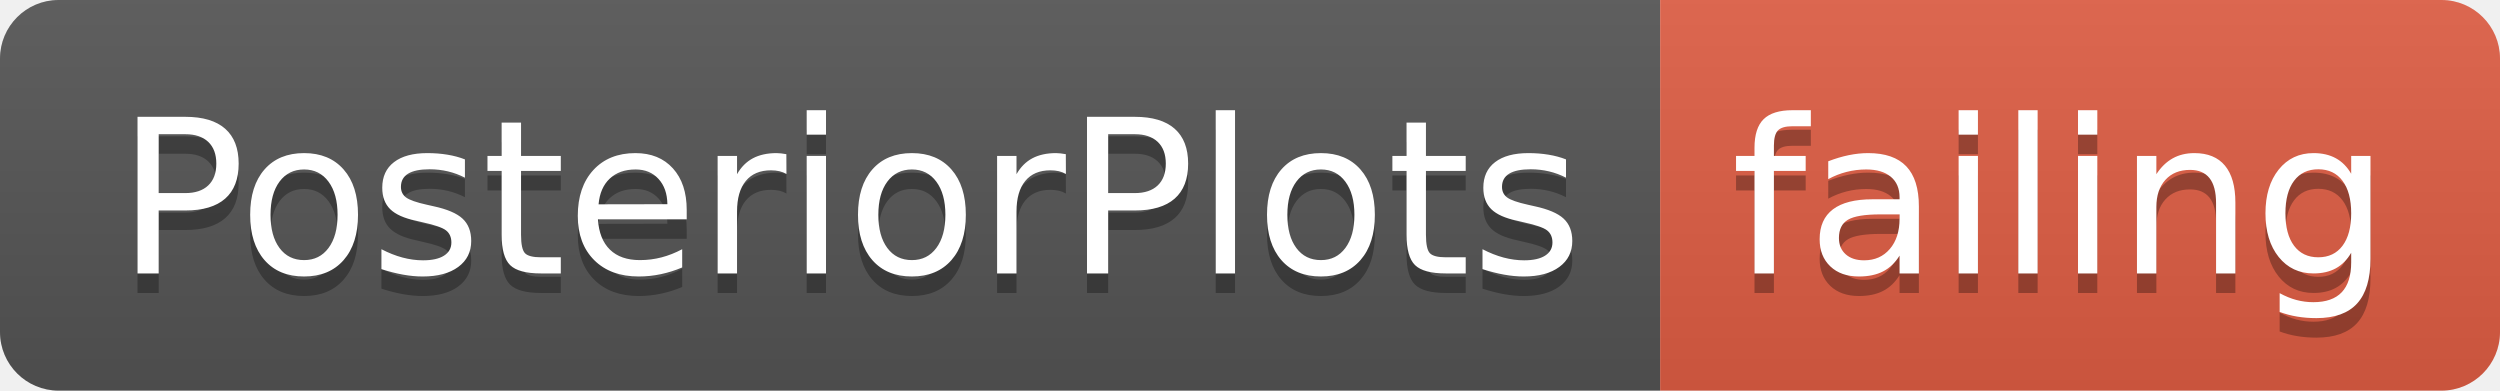
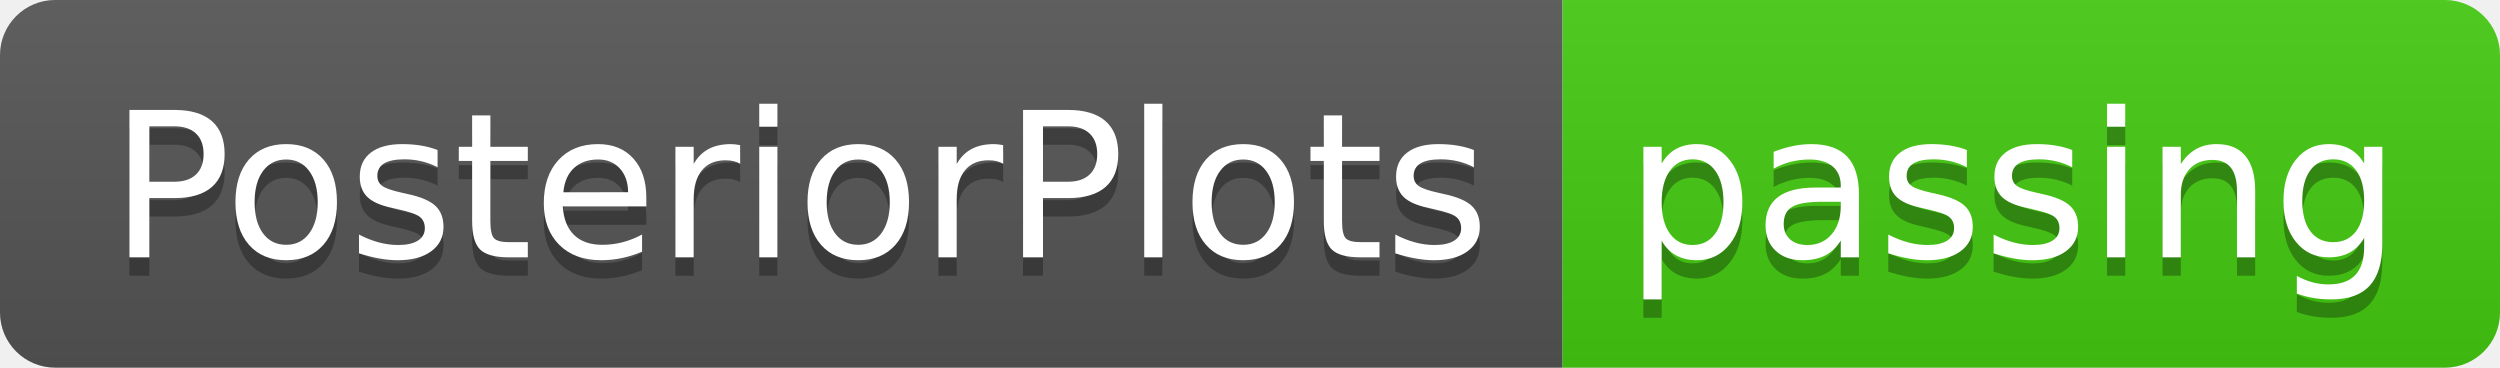
- <svg xmlns="http://www.w3.org/2000/svg" width="128" height="20">
+ <svg xmlns="http://www.w3.org/2000/svg" width="136" height="20">
  <linearGradient id="smooth" x2="0" y2="100%">
    <stop offset="0" stop-color="#bbb" stop-opacity=".1" />
    <stop offset="1" stop-opacity=".1" />
  </linearGradient>
  <clipPath id="round">
-     <rect width="128" height="20" rx="3" fill="#fff" />
+     <rect width="136" height="20" rx="3" fill="#fff" />
  </clipPath>
  <g clip-path="url(#round)">
    <rect width="85" height="20" fill="#555" />
-     <rect x="85" width="43" height="20" fill="#e05d44" />
-     <rect width="128" height="20" fill="url(#smooth)" />
+     <rect x="85" width="51" height="20" fill="#4c1" />
+     <rect width="136" height="20" fill="url(#smooth)" />
  </g>
  <g fill="#fff" text-anchor="middle" font-family="DejaVu Sans,Verdana,Geneva,sans-serif" font-size="110">
    <text x="435" y="150" fill="#010101" fill-opacity=".3" transform="scale(0.1)" textLength="750" lengthAdjust="spacing">PosteriorPlots</text>
    <text x="435" y="140" transform="scale(0.1)" textLength="750" lengthAdjust="spacing">PosteriorPlots</text>
-     <text x="1055" y="150" fill="#010101" fill-opacity=".3" transform="scale(0.1)" textLength="330" lengthAdjust="spacing">failing</text>
-     <text x="1055" y="140" transform="scale(0.1)" textLength="330" lengthAdjust="spacing">failing</text>
+     <text x="1095" y="150" fill="#010101" fill-opacity=".3" transform="scale(0.1)" textLength="410" lengthAdjust="spacing">passing</text>
+     <text x="1095" y="140" transform="scale(0.1)" textLength="410" lengthAdjust="spacing">passing</text>
  </g>
</svg>
